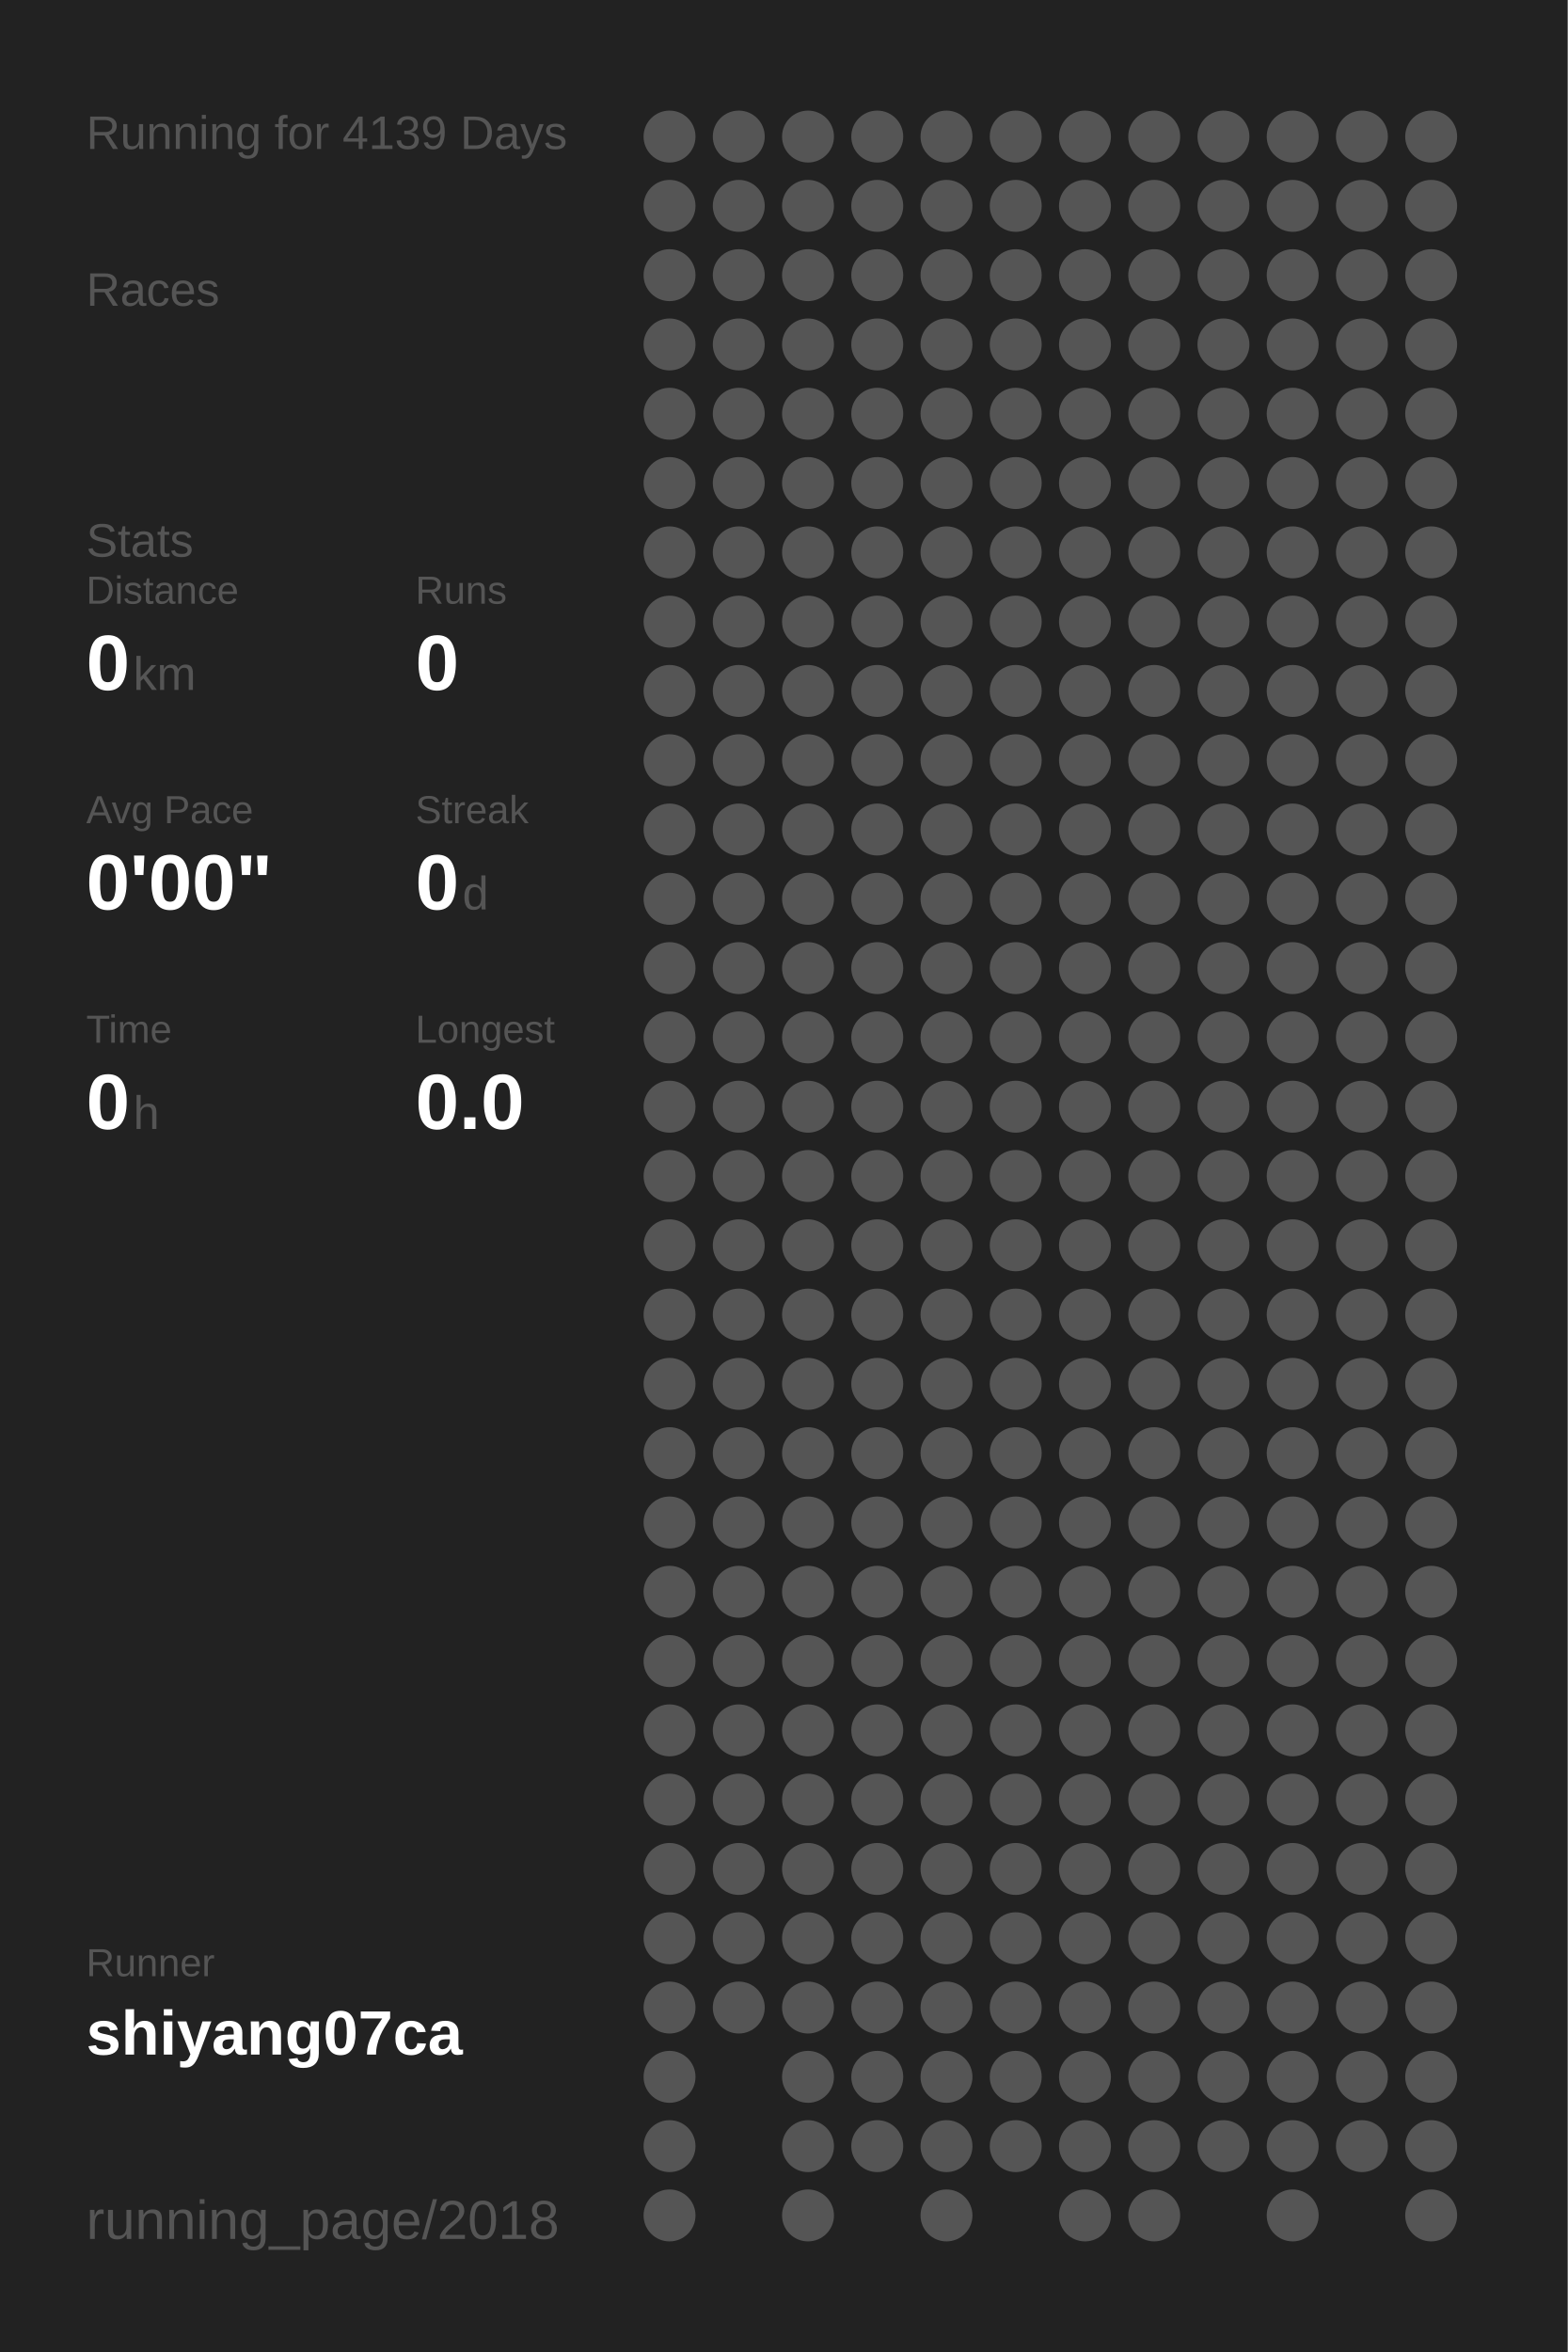
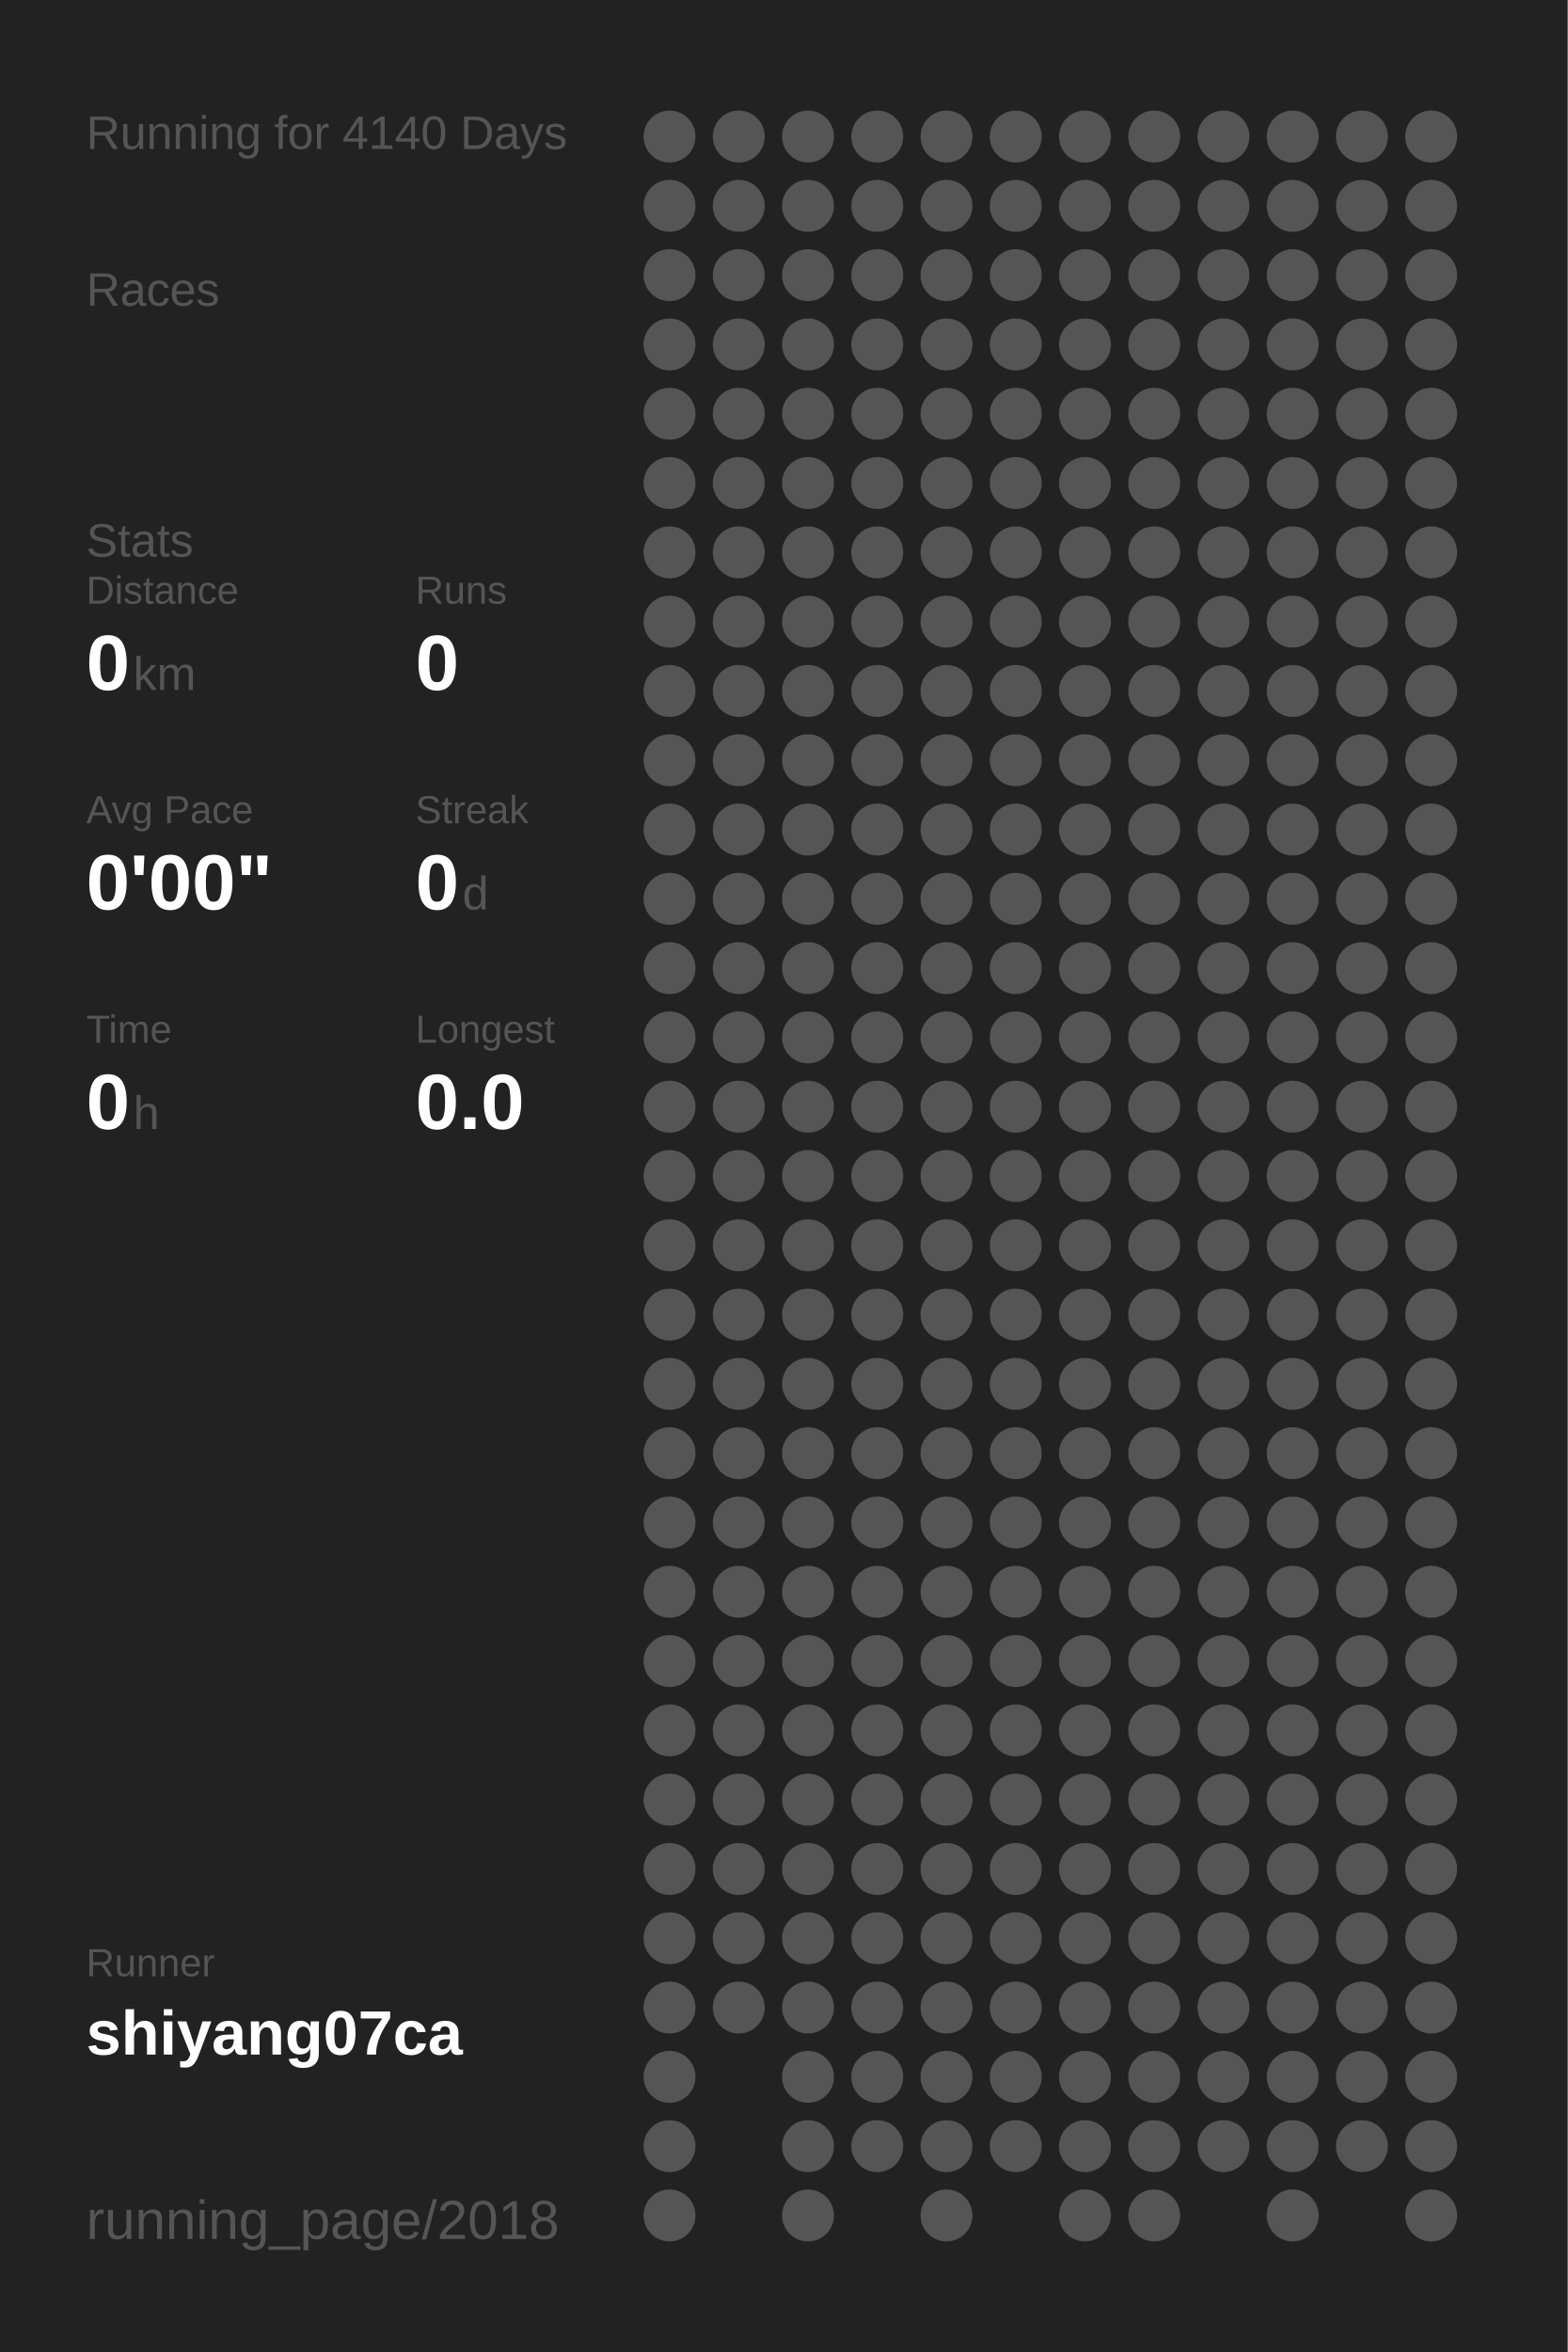
<svg xmlns="http://www.w3.org/2000/svg" baseProfile="full" height="300mm" version="1.1" viewBox="0,0,200,300" width="200mm">
  <defs />
  <rect fill="#222222" height="300" width="200" x="0" y="0" />
-   <text fill="#555555" style="font-size:6px; font-family:Arial;" x="11" y="19">Running for 4139 Days</text>
+   <text fill="#555555" style="font-size:6px; font-family:Arial;" x="11" y="19">Running for 4140 Days</text>
  <text fill="#555555" style="font-size:6px; font-family:Arial;" x="11" y="39">Races</text>
  <text fill="#555555" style="font-size:6px; font-family:Arial;" x="11" y="71">Stats</text>
  <text fill="#555555" style="font-size:5px; font-family:Arial;" x="11" y="77">Distance</text>
  <text fill="#FFFFFF" style="font-size:10px; font-family:Arial; font-weight:bold;" x="11" y="88">0</text>
  <text fill="#555555" style="font-size:6px; font-family:Arial;" x="17" y="88">km</text>
  <text fill="#555555" style="font-size:5px; font-family:Arial;" x="53" y="77">Runs</text>
  <text fill="#FFFFFF" style="font-size:10px; font-family:Arial; font-weight:bold;" x="53" y="88">0</text>
  <text fill="#555555" style="font-size:5px; font-family:Arial;" x="11" y="105">Avg Pace</text>
  <text fill="#FFFFFF" style="font-size:10px; font-family:Arial; font-weight:bold;" x="11" y="116">0'00"</text>
  <text fill="#555555" style="font-size:5px; font-family:Arial;" x="53" y="105">Streak</text>
  <text fill="#FFFFFF" style="font-size:10px; font-family:Arial; font-weight:bold;" x="53" y="116">0</text>
  <text fill="#555555" style="font-size:6px; font-family:Arial;" x="59" y="116">d</text>
  <text fill="#555555" style="font-size:5px; font-family:Arial;" x="11" y="133">Time</text>
  <text fill="#FFFFFF" style="font-size:10px; font-family:Arial; font-weight:bold;" x="11" y="144">0</text>
  <text fill="#555555" style="font-size:6px; font-family:Arial;" x="17" y="144">h</text>
  <text fill="#555555" style="font-size:5px; font-family:Arial;" x="53" y="133">Longest</text>
  <text fill="#FFFFFF" style="font-size:10px; font-family:Arial; font-weight:bold;" x="53" y="144">0.0</text>
  <text fill="#555555" style="font-size:5px; font-family:Arial;" x="11" y="252.065">Runner</text>
  <text fill="#FFFFFF" style="font-size:8px; font-family:Arial; font-weight:bold;" x="11" y="262.065">shiyang07ca</text>
  <text fill="#555555" style="font-size:7px; font-family:Arial;" x="11" y="285.581">running_page/2018</text>
  <circle cx="85.417" cy="17.419" fill="#555555" r="3.312" />
  <circle cx="85.417" cy="26.258" fill="#555555" r="3.312" />
  <circle cx="85.417" cy="35.097" fill="#555555" r="3.312" />
  <circle cx="85.417" cy="43.935" fill="#555555" r="3.312" />
  <circle cx="85.417" cy="52.774" fill="#555555" r="3.312" />
  <circle cx="85.417" cy="61.613" fill="#555555" r="3.312" />
  <circle cx="85.417" cy="70.452" fill="#555555" r="3.312" />
  <circle cx="85.417" cy="79.29" fill="#555555" r="3.312" />
  <circle cx="85.417" cy="88.129" fill="#555555" r="3.312" />
  <circle cx="85.417" cy="96.968" fill="#555555" r="3.312" />
  <circle cx="85.417" cy="105.806" fill="#555555" r="3.312" />
  <circle cx="85.417" cy="114.645" fill="#555555" r="3.312" />
  <circle cx="85.417" cy="123.484" fill="#555555" r="3.312" />
  <circle cx="85.417" cy="132.323" fill="#555555" r="3.312" />
  <circle cx="85.417" cy="141.161" fill="#555555" r="3.312" />
  <circle cx="85.417" cy="150" fill="#555555" r="3.312" />
  <circle cx="85.417" cy="158.839" fill="#555555" r="3.312" />
  <circle cx="85.417" cy="167.677" fill="#555555" r="3.312" />
  <circle cx="85.417" cy="176.516" fill="#555555" r="3.312" />
  <circle cx="85.417" cy="185.355" fill="#555555" r="3.312" />
  <circle cx="85.417" cy="194.194" fill="#555555" r="3.312" />
  <circle cx="85.417" cy="203.032" fill="#555555" r="3.312" />
  <circle cx="85.417" cy="211.871" fill="#555555" r="3.312" />
  <circle cx="85.417" cy="220.71" fill="#555555" r="3.312" />
  <circle cx="85.417" cy="229.548" fill="#555555" r="3.312" />
  <circle cx="85.417" cy="238.387" fill="#555555" r="3.312" />
  <circle cx="85.417" cy="247.226" fill="#555555" r="3.312" />
  <circle cx="85.417" cy="256.065" fill="#555555" r="3.312" />
  <circle cx="85.417" cy="264.903" fill="#555555" r="3.312" />
  <circle cx="85.417" cy="273.742" fill="#555555" r="3.312" />
  <circle cx="85.417" cy="282.581" fill="#555555" r="3.312" />
  <circle cx="94.25" cy="17.419" fill="#555555" r="3.312" />
  <circle cx="94.25" cy="26.258" fill="#555555" r="3.312" />
  <circle cx="94.25" cy="35.097" fill="#555555" r="3.312" />
  <circle cx="94.25" cy="43.935" fill="#555555" r="3.312" />
  <circle cx="94.25" cy="52.774" fill="#555555" r="3.312" />
  <circle cx="94.25" cy="61.613" fill="#555555" r="3.312" />
  <circle cx="94.25" cy="70.452" fill="#555555" r="3.312" />
  <circle cx="94.25" cy="79.29" fill="#555555" r="3.312" />
  <circle cx="94.25" cy="88.129" fill="#555555" r="3.312" />
  <circle cx="94.25" cy="96.968" fill="#555555" r="3.312" />
  <circle cx="94.25" cy="105.806" fill="#555555" r="3.312" />
  <circle cx="94.25" cy="114.645" fill="#555555" r="3.312" />
  <circle cx="94.25" cy="123.484" fill="#555555" r="3.312" />
  <circle cx="94.25" cy="132.323" fill="#555555" r="3.312" />
  <circle cx="94.25" cy="141.161" fill="#555555" r="3.312" />
  <circle cx="94.25" cy="150" fill="#555555" r="3.312" />
  <circle cx="94.25" cy="158.839" fill="#555555" r="3.312" />
  <circle cx="94.25" cy="167.677" fill="#555555" r="3.312" />
  <circle cx="94.25" cy="176.516" fill="#555555" r="3.312" />
  <circle cx="94.25" cy="185.355" fill="#555555" r="3.312" />
  <circle cx="94.25" cy="194.194" fill="#555555" r="3.312" />
  <circle cx="94.25" cy="203.032" fill="#555555" r="3.312" />
  <circle cx="94.25" cy="211.871" fill="#555555" r="3.312" />
  <circle cx="94.25" cy="220.71" fill="#555555" r="3.312" />
  <circle cx="94.25" cy="229.548" fill="#555555" r="3.312" />
  <circle cx="94.25" cy="238.387" fill="#555555" r="3.312" />
  <circle cx="94.25" cy="247.226" fill="#555555" r="3.312" />
  <circle cx="94.25" cy="256.065" fill="#555555" r="3.312" />
  <circle cx="103.083" cy="17.419" fill="#555555" r="3.312" />
  <circle cx="103.083" cy="26.258" fill="#555555" r="3.312" />
  <circle cx="103.083" cy="35.097" fill="#555555" r="3.312" />
  <circle cx="103.083" cy="43.935" fill="#555555" r="3.312" />
  <circle cx="103.083" cy="52.774" fill="#555555" r="3.312" />
  <circle cx="103.083" cy="61.613" fill="#555555" r="3.312" />
  <circle cx="103.083" cy="70.452" fill="#555555" r="3.312" />
  <circle cx="103.083" cy="79.29" fill="#555555" r="3.312" />
  <circle cx="103.083" cy="88.129" fill="#555555" r="3.312" />
  <circle cx="103.083" cy="96.968" fill="#555555" r="3.312" />
  <circle cx="103.083" cy="105.806" fill="#555555" r="3.312" />
  <circle cx="103.083" cy="114.645" fill="#555555" r="3.312" />
  <circle cx="103.083" cy="123.484" fill="#555555" r="3.312" />
  <circle cx="103.083" cy="132.323" fill="#555555" r="3.312" />
  <circle cx="103.083" cy="141.161" fill="#555555" r="3.312" />
  <circle cx="103.083" cy="150" fill="#555555" r="3.312" />
  <circle cx="103.083" cy="158.839" fill="#555555" r="3.312" />
  <circle cx="103.083" cy="167.677" fill="#555555" r="3.312" />
  <circle cx="103.083" cy="176.516" fill="#555555" r="3.312" />
  <circle cx="103.083" cy="185.355" fill="#555555" r="3.312" />
  <circle cx="103.083" cy="194.194" fill="#555555" r="3.312" />
  <circle cx="103.083" cy="203.032" fill="#555555" r="3.312" />
  <circle cx="103.083" cy="211.871" fill="#555555" r="3.312" />
  <circle cx="103.083" cy="220.71" fill="#555555" r="3.312" />
  <circle cx="103.083" cy="229.548" fill="#555555" r="3.312" />
  <circle cx="103.083" cy="238.387" fill="#555555" r="3.312" />
  <circle cx="103.083" cy="247.226" fill="#555555" r="3.312" />
  <circle cx="103.083" cy="256.065" fill="#555555" r="3.312" />
  <circle cx="103.083" cy="264.903" fill="#555555" r="3.312" />
  <circle cx="103.083" cy="273.742" fill="#555555" r="3.312" />
  <circle cx="103.083" cy="282.581" fill="#555555" r="3.312" />
  <circle cx="111.917" cy="17.419" fill="#555555" r="3.312" />
  <circle cx="111.917" cy="26.258" fill="#555555" r="3.312" />
  <circle cx="111.917" cy="35.097" fill="#555555" r="3.312" />
  <circle cx="111.917" cy="43.935" fill="#555555" r="3.312" />
  <circle cx="111.917" cy="52.774" fill="#555555" r="3.312" />
  <circle cx="111.917" cy="61.613" fill="#555555" r="3.312" />
  <circle cx="111.917" cy="70.452" fill="#555555" r="3.312" />
  <circle cx="111.917" cy="79.29" fill="#555555" r="3.312" />
  <circle cx="111.917" cy="88.129" fill="#555555" r="3.312" />
  <circle cx="111.917" cy="96.968" fill="#555555" r="3.312" />
  <circle cx="111.917" cy="105.806" fill="#555555" r="3.312" />
  <circle cx="111.917" cy="114.645" fill="#555555" r="3.312" />
  <circle cx="111.917" cy="123.484" fill="#555555" r="3.312" />
  <circle cx="111.917" cy="132.323" fill="#555555" r="3.312" />
  <circle cx="111.917" cy="141.161" fill="#555555" r="3.312" />
  <circle cx="111.917" cy="150" fill="#555555" r="3.312" />
  <circle cx="111.917" cy="158.839" fill="#555555" r="3.312" />
  <circle cx="111.917" cy="167.677" fill="#555555" r="3.312" />
  <circle cx="111.917" cy="176.516" fill="#555555" r="3.312" />
  <circle cx="111.917" cy="185.355" fill="#555555" r="3.312" />
  <circle cx="111.917" cy="194.194" fill="#555555" r="3.312" />
  <circle cx="111.917" cy="203.032" fill="#555555" r="3.312" />
  <circle cx="111.917" cy="211.871" fill="#555555" r="3.312" />
  <circle cx="111.917" cy="220.71" fill="#555555" r="3.312" />
  <circle cx="111.917" cy="229.548" fill="#555555" r="3.312" />
  <circle cx="111.917" cy="238.387" fill="#555555" r="3.312" />
  <circle cx="111.917" cy="247.226" fill="#555555" r="3.312" />
  <circle cx="111.917" cy="256.065" fill="#555555" r="3.312" />
  <circle cx="111.917" cy="264.903" fill="#555555" r="3.312" />
  <circle cx="111.917" cy="273.742" fill="#555555" r="3.312" />
  <circle cx="120.75" cy="17.419" fill="#555555" r="3.312" />
  <circle cx="120.75" cy="26.258" fill="#555555" r="3.312" />
  <circle cx="120.75" cy="35.097" fill="#555555" r="3.312" />
  <circle cx="120.75" cy="43.935" fill="#555555" r="3.312" />
  <circle cx="120.75" cy="52.774" fill="#555555" r="3.312" />
  <circle cx="120.75" cy="61.613" fill="#555555" r="3.312" />
  <circle cx="120.75" cy="70.452" fill="#555555" r="3.312" />
  <circle cx="120.75" cy="79.29" fill="#555555" r="3.312" />
  <circle cx="120.75" cy="88.129" fill="#555555" r="3.312" />
  <circle cx="120.75" cy="96.968" fill="#555555" r="3.312" />
  <circle cx="120.75" cy="105.806" fill="#555555" r="3.312" />
  <circle cx="120.75" cy="114.645" fill="#555555" r="3.312" />
  <circle cx="120.75" cy="123.484" fill="#555555" r="3.312" />
  <circle cx="120.75" cy="132.323" fill="#555555" r="3.312" />
  <circle cx="120.75" cy="141.161" fill="#555555" r="3.312" />
  <circle cx="120.75" cy="150" fill="#555555" r="3.312" />
  <circle cx="120.75" cy="158.839" fill="#555555" r="3.312" />
  <circle cx="120.75" cy="167.677" fill="#555555" r="3.312" />
  <circle cx="120.75" cy="176.516" fill="#555555" r="3.312" />
  <circle cx="120.75" cy="185.355" fill="#555555" r="3.312" />
  <circle cx="120.75" cy="194.194" fill="#555555" r="3.312" />
  <circle cx="120.75" cy="203.032" fill="#555555" r="3.312" />
  <circle cx="120.75" cy="211.871" fill="#555555" r="3.312" />
  <circle cx="120.75" cy="220.71" fill="#555555" r="3.312" />
  <circle cx="120.75" cy="229.548" fill="#555555" r="3.312" />
  <circle cx="120.75" cy="238.387" fill="#555555" r="3.312" />
  <circle cx="120.75" cy="247.226" fill="#555555" r="3.312" />
  <circle cx="120.75" cy="256.065" fill="#555555" r="3.312" />
  <circle cx="120.75" cy="264.903" fill="#555555" r="3.312" />
  <circle cx="120.75" cy="273.742" fill="#555555" r="3.312" />
  <circle cx="120.75" cy="282.581" fill="#555555" r="3.312" />
  <circle cx="129.583" cy="17.419" fill="#555555" r="3.312" />
  <circle cx="129.583" cy="26.258" fill="#555555" r="3.312" />
  <circle cx="129.583" cy="35.097" fill="#555555" r="3.312" />
  <circle cx="129.583" cy="43.935" fill="#555555" r="3.312" />
  <circle cx="129.583" cy="52.774" fill="#555555" r="3.312" />
  <circle cx="129.583" cy="61.613" fill="#555555" r="3.312" />
  <circle cx="129.583" cy="70.452" fill="#555555" r="3.312" />
  <circle cx="129.583" cy="79.29" fill="#555555" r="3.312" />
  <circle cx="129.583" cy="88.129" fill="#555555" r="3.312" />
  <circle cx="129.583" cy="96.968" fill="#555555" r="3.312" />
  <circle cx="129.583" cy="105.806" fill="#555555" r="3.312" />
  <circle cx="129.583" cy="114.645" fill="#555555" r="3.312" />
  <circle cx="129.583" cy="123.484" fill="#555555" r="3.312" />
  <circle cx="129.583" cy="132.323" fill="#555555" r="3.312" />
  <circle cx="129.583" cy="141.161" fill="#555555" r="3.312" />
  <circle cx="129.583" cy="150" fill="#555555" r="3.312" />
  <circle cx="129.583" cy="158.839" fill="#555555" r="3.312" />
  <circle cx="129.583" cy="167.677" fill="#555555" r="3.312" />
  <circle cx="129.583" cy="176.516" fill="#555555" r="3.312" />
  <circle cx="129.583" cy="185.355" fill="#555555" r="3.312" />
  <circle cx="129.583" cy="194.194" fill="#555555" r="3.312" />
  <circle cx="129.583" cy="203.032" fill="#555555" r="3.312" />
  <circle cx="129.583" cy="211.871" fill="#555555" r="3.312" />
  <circle cx="129.583" cy="220.71" fill="#555555" r="3.312" />
  <circle cx="129.583" cy="229.548" fill="#555555" r="3.312" />
  <circle cx="129.583" cy="238.387" fill="#555555" r="3.312" />
  <circle cx="129.583" cy="247.226" fill="#555555" r="3.312" />
  <circle cx="129.583" cy="256.065" fill="#555555" r="3.312" />
  <circle cx="129.583" cy="264.903" fill="#555555" r="3.312" />
  <circle cx="129.583" cy="273.742" fill="#555555" r="3.312" />
  <circle cx="138.417" cy="17.419" fill="#555555" r="3.312" />
  <circle cx="138.417" cy="26.258" fill="#555555" r="3.312" />
  <circle cx="138.417" cy="35.097" fill="#555555" r="3.312" />
  <circle cx="138.417" cy="43.935" fill="#555555" r="3.312" />
  <circle cx="138.417" cy="52.774" fill="#555555" r="3.312" />
  <circle cx="138.417" cy="61.613" fill="#555555" r="3.312" />
  <circle cx="138.417" cy="70.452" fill="#555555" r="3.312" />
  <circle cx="138.417" cy="79.29" fill="#555555" r="3.312" />
  <circle cx="138.417" cy="88.129" fill="#555555" r="3.312" />
  <circle cx="138.417" cy="96.968" fill="#555555" r="3.312" />
  <circle cx="138.417" cy="105.806" fill="#555555" r="3.312" />
  <circle cx="138.417" cy="114.645" fill="#555555" r="3.312" />
  <circle cx="138.417" cy="123.484" fill="#555555" r="3.312" />
  <circle cx="138.417" cy="132.323" fill="#555555" r="3.312" />
  <circle cx="138.417" cy="141.161" fill="#555555" r="3.312" />
  <circle cx="138.417" cy="150" fill="#555555" r="3.312" />
  <circle cx="138.417" cy="158.839" fill="#555555" r="3.312" />
  <circle cx="138.417" cy="167.677" fill="#555555" r="3.312" />
  <circle cx="138.417" cy="176.516" fill="#555555" r="3.312" />
  <circle cx="138.417" cy="185.355" fill="#555555" r="3.312" />
  <circle cx="138.417" cy="194.194" fill="#555555" r="3.312" />
  <circle cx="138.417" cy="203.032" fill="#555555" r="3.312" />
  <circle cx="138.417" cy="211.871" fill="#555555" r="3.312" />
  <circle cx="138.417" cy="220.71" fill="#555555" r="3.312" />
  <circle cx="138.417" cy="229.548" fill="#555555" r="3.312" />
  <circle cx="138.417" cy="238.387" fill="#555555" r="3.312" />
  <circle cx="138.417" cy="247.226" fill="#555555" r="3.312" />
  <circle cx="138.417" cy="256.065" fill="#555555" r="3.312" />
  <circle cx="138.417" cy="264.903" fill="#555555" r="3.312" />
  <circle cx="138.417" cy="273.742" fill="#555555" r="3.312" />
  <circle cx="138.417" cy="282.581" fill="#555555" r="3.312" />
  <circle cx="147.25" cy="17.419" fill="#555555" r="3.312" />
  <circle cx="147.25" cy="26.258" fill="#555555" r="3.312" />
  <circle cx="147.25" cy="35.097" fill="#555555" r="3.312" />
  <circle cx="147.25" cy="43.935" fill="#555555" r="3.312" />
  <circle cx="147.25" cy="52.774" fill="#555555" r="3.312" />
  <circle cx="147.25" cy="61.613" fill="#555555" r="3.312" />
  <circle cx="147.25" cy="70.452" fill="#555555" r="3.312" />
  <circle cx="147.25" cy="79.29" fill="#555555" r="3.312" />
  <circle cx="147.25" cy="88.129" fill="#555555" r="3.312" />
  <circle cx="147.25" cy="96.968" fill="#555555" r="3.312" />
  <circle cx="147.25" cy="105.806" fill="#555555" r="3.312" />
  <circle cx="147.25" cy="114.645" fill="#555555" r="3.312" />
  <circle cx="147.25" cy="123.484" fill="#555555" r="3.312" />
  <circle cx="147.25" cy="132.323" fill="#555555" r="3.312" />
  <circle cx="147.25" cy="141.161" fill="#555555" r="3.312" />
  <circle cx="147.25" cy="150" fill="#555555" r="3.312" />
  <circle cx="147.25" cy="158.839" fill="#555555" r="3.312" />
  <circle cx="147.25" cy="167.677" fill="#555555" r="3.312" />
  <circle cx="147.25" cy="176.516" fill="#555555" r="3.312" />
  <circle cx="147.25" cy="185.355" fill="#555555" r="3.312" />
  <circle cx="147.25" cy="194.194" fill="#555555" r="3.312" />
  <circle cx="147.25" cy="203.032" fill="#555555" r="3.312" />
  <circle cx="147.25" cy="211.871" fill="#555555" r="3.312" />
  <circle cx="147.25" cy="220.71" fill="#555555" r="3.312" />
  <circle cx="147.25" cy="229.548" fill="#555555" r="3.312" />
  <circle cx="147.25" cy="238.387" fill="#555555" r="3.312" />
  <circle cx="147.25" cy="247.226" fill="#555555" r="3.312" />
  <circle cx="147.25" cy="256.065" fill="#555555" r="3.312" />
  <circle cx="147.25" cy="264.903" fill="#555555" r="3.312" />
  <circle cx="147.25" cy="273.742" fill="#555555" r="3.312" />
  <circle cx="147.25" cy="282.581" fill="#555555" r="3.312" />
  <circle cx="156.083" cy="17.419" fill="#555555" r="3.312" />
  <circle cx="156.083" cy="26.258" fill="#555555" r="3.312" />
  <circle cx="156.083" cy="35.097" fill="#555555" r="3.312" />
  <circle cx="156.083" cy="43.935" fill="#555555" r="3.312" />
  <circle cx="156.083" cy="52.774" fill="#555555" r="3.312" />
  <circle cx="156.083" cy="61.613" fill="#555555" r="3.312" />
  <circle cx="156.083" cy="70.452" fill="#555555" r="3.312" />
  <circle cx="156.083" cy="79.29" fill="#555555" r="3.312" />
  <circle cx="156.083" cy="88.129" fill="#555555" r="3.312" />
  <circle cx="156.083" cy="96.968" fill="#555555" r="3.312" />
  <circle cx="156.083" cy="105.806" fill="#555555" r="3.312" />
  <circle cx="156.083" cy="114.645" fill="#555555" r="3.312" />
  <circle cx="156.083" cy="123.484" fill="#555555" r="3.312" />
  <circle cx="156.083" cy="132.323" fill="#555555" r="3.312" />
  <circle cx="156.083" cy="141.161" fill="#555555" r="3.312" />
  <circle cx="156.083" cy="150" fill="#555555" r="3.312" />
  <circle cx="156.083" cy="158.839" fill="#555555" r="3.312" />
  <circle cx="156.083" cy="167.677" fill="#555555" r="3.312" />
  <circle cx="156.083" cy="176.516" fill="#555555" r="3.312" />
  <circle cx="156.083" cy="185.355" fill="#555555" r="3.312" />
  <circle cx="156.083" cy="194.194" fill="#555555" r="3.312" />
  <circle cx="156.083" cy="203.032" fill="#555555" r="3.312" />
  <circle cx="156.083" cy="211.871" fill="#555555" r="3.312" />
  <circle cx="156.083" cy="220.71" fill="#555555" r="3.312" />
  <circle cx="156.083" cy="229.548" fill="#555555" r="3.312" />
  <circle cx="156.083" cy="238.387" fill="#555555" r="3.312" />
  <circle cx="156.083" cy="247.226" fill="#555555" r="3.312" />
  <circle cx="156.083" cy="256.065" fill="#555555" r="3.312" />
  <circle cx="156.083" cy="264.903" fill="#555555" r="3.312" />
  <circle cx="156.083" cy="273.742" fill="#555555" r="3.312" />
  <circle cx="164.917" cy="17.419" fill="#555555" r="3.312" />
  <circle cx="164.917" cy="26.258" fill="#555555" r="3.312" />
  <circle cx="164.917" cy="35.097" fill="#555555" r="3.312" />
  <circle cx="164.917" cy="43.935" fill="#555555" r="3.312" />
  <circle cx="164.917" cy="52.774" fill="#555555" r="3.312" />
  <circle cx="164.917" cy="61.613" fill="#555555" r="3.312" />
  <circle cx="164.917" cy="70.452" fill="#555555" r="3.312" />
  <circle cx="164.917" cy="79.29" fill="#555555" r="3.312" />
  <circle cx="164.917" cy="88.129" fill="#555555" r="3.312" />
  <circle cx="164.917" cy="96.968" fill="#555555" r="3.312" />
  <circle cx="164.917" cy="105.806" fill="#555555" r="3.312" />
  <circle cx="164.917" cy="114.645" fill="#555555" r="3.312" />
  <circle cx="164.917" cy="123.484" fill="#555555" r="3.312" />
  <circle cx="164.917" cy="132.323" fill="#555555" r="3.312" />
  <circle cx="164.917" cy="141.161" fill="#555555" r="3.312" />
  <circle cx="164.917" cy="150" fill="#555555" r="3.312" />
  <circle cx="164.917" cy="158.839" fill="#555555" r="3.312" />
  <circle cx="164.917" cy="167.677" fill="#555555" r="3.312" />
  <circle cx="164.917" cy="176.516" fill="#555555" r="3.312" />
  <circle cx="164.917" cy="185.355" fill="#555555" r="3.312" />
  <circle cx="164.917" cy="194.194" fill="#555555" r="3.312" />
  <circle cx="164.917" cy="203.032" fill="#555555" r="3.312" />
  <circle cx="164.917" cy="211.871" fill="#555555" r="3.312" />
  <circle cx="164.917" cy="220.71" fill="#555555" r="3.312" />
  <circle cx="164.917" cy="229.548" fill="#555555" r="3.312" />
  <circle cx="164.917" cy="238.387" fill="#555555" r="3.312" />
  <circle cx="164.917" cy="247.226" fill="#555555" r="3.312" />
  <circle cx="164.917" cy="256.065" fill="#555555" r="3.312" />
  <circle cx="164.917" cy="264.903" fill="#555555" r="3.312" />
  <circle cx="164.917" cy="273.742" fill="#555555" r="3.312" />
  <circle cx="164.917" cy="282.581" fill="#555555" r="3.312" />
  <circle cx="173.75" cy="17.419" fill="#555555" r="3.312" />
  <circle cx="173.75" cy="26.258" fill="#555555" r="3.312" />
  <circle cx="173.75" cy="35.097" fill="#555555" r="3.312" />
  <circle cx="173.75" cy="43.935" fill="#555555" r="3.312" />
  <circle cx="173.75" cy="52.774" fill="#555555" r="3.312" />
  <circle cx="173.75" cy="61.613" fill="#555555" r="3.312" />
  <circle cx="173.75" cy="70.452" fill="#555555" r="3.312" />
  <circle cx="173.75" cy="79.29" fill="#555555" r="3.312" />
  <circle cx="173.75" cy="88.129" fill="#555555" r="3.312" />
  <circle cx="173.75" cy="96.968" fill="#555555" r="3.312" />
  <circle cx="173.75" cy="105.806" fill="#555555" r="3.312" />
  <circle cx="173.75" cy="114.645" fill="#555555" r="3.312" />
  <circle cx="173.75" cy="123.484" fill="#555555" r="3.312" />
  <circle cx="173.75" cy="132.323" fill="#555555" r="3.312" />
  <circle cx="173.75" cy="141.161" fill="#555555" r="3.312" />
  <circle cx="173.75" cy="150" fill="#555555" r="3.312" />
  <circle cx="173.75" cy="158.839" fill="#555555" r="3.312" />
  <circle cx="173.75" cy="167.677" fill="#555555" r="3.312" />
  <circle cx="173.75" cy="176.516" fill="#555555" r="3.312" />
  <circle cx="173.75" cy="185.355" fill="#555555" r="3.312" />
  <circle cx="173.75" cy="194.194" fill="#555555" r="3.312" />
  <circle cx="173.75" cy="203.032" fill="#555555" r="3.312" />
  <circle cx="173.75" cy="211.871" fill="#555555" r="3.312" />
  <circle cx="173.75" cy="220.71" fill="#555555" r="3.312" />
  <circle cx="173.75" cy="229.548" fill="#555555" r="3.312" />
  <circle cx="173.75" cy="238.387" fill="#555555" r="3.312" />
  <circle cx="173.75" cy="247.226" fill="#555555" r="3.312" />
  <circle cx="173.75" cy="256.065" fill="#555555" r="3.312" />
  <circle cx="173.75" cy="264.903" fill="#555555" r="3.312" />
  <circle cx="173.75" cy="273.742" fill="#555555" r="3.312" />
  <circle cx="182.583" cy="17.419" fill="#555555" r="3.312" />
  <circle cx="182.583" cy="26.258" fill="#555555" r="3.312" />
  <circle cx="182.583" cy="35.097" fill="#555555" r="3.312" />
  <circle cx="182.583" cy="43.935" fill="#555555" r="3.312" />
  <circle cx="182.583" cy="52.774" fill="#555555" r="3.312" />
  <circle cx="182.583" cy="61.613" fill="#555555" r="3.312" />
  <circle cx="182.583" cy="70.452" fill="#555555" r="3.312" />
  <circle cx="182.583" cy="79.29" fill="#555555" r="3.312" />
  <circle cx="182.583" cy="88.129" fill="#555555" r="3.312" />
  <circle cx="182.583" cy="96.968" fill="#555555" r="3.312" />
  <circle cx="182.583" cy="105.806" fill="#555555" r="3.312" />
  <circle cx="182.583" cy="114.645" fill="#555555" r="3.312" />
  <circle cx="182.583" cy="123.484" fill="#555555" r="3.312" />
  <circle cx="182.583" cy="132.323" fill="#555555" r="3.312" />
  <circle cx="182.583" cy="141.161" fill="#555555" r="3.312" />
  <circle cx="182.583" cy="150" fill="#555555" r="3.312" />
  <circle cx="182.583" cy="158.839" fill="#555555" r="3.312" />
  <circle cx="182.583" cy="167.677" fill="#555555" r="3.312" />
  <circle cx="182.583" cy="176.516" fill="#555555" r="3.312" />
  <circle cx="182.583" cy="185.355" fill="#555555" r="3.312" />
  <circle cx="182.583" cy="194.194" fill="#555555" r="3.312" />
  <circle cx="182.583" cy="203.032" fill="#555555" r="3.312" />
  <circle cx="182.583" cy="211.871" fill="#555555" r="3.312" />
  <circle cx="182.583" cy="220.71" fill="#555555" r="3.312" />
  <circle cx="182.583" cy="229.548" fill="#555555" r="3.312" />
  <circle cx="182.583" cy="238.387" fill="#555555" r="3.312" />
  <circle cx="182.583" cy="247.226" fill="#555555" r="3.312" />
  <circle cx="182.583" cy="256.065" fill="#555555" r="3.312" />
  <circle cx="182.583" cy="264.903" fill="#555555" r="3.312" />
  <circle cx="182.583" cy="273.742" fill="#555555" r="3.312" />
  <circle cx="182.583" cy="282.581" fill="#555555" r="3.312" />
</svg>
